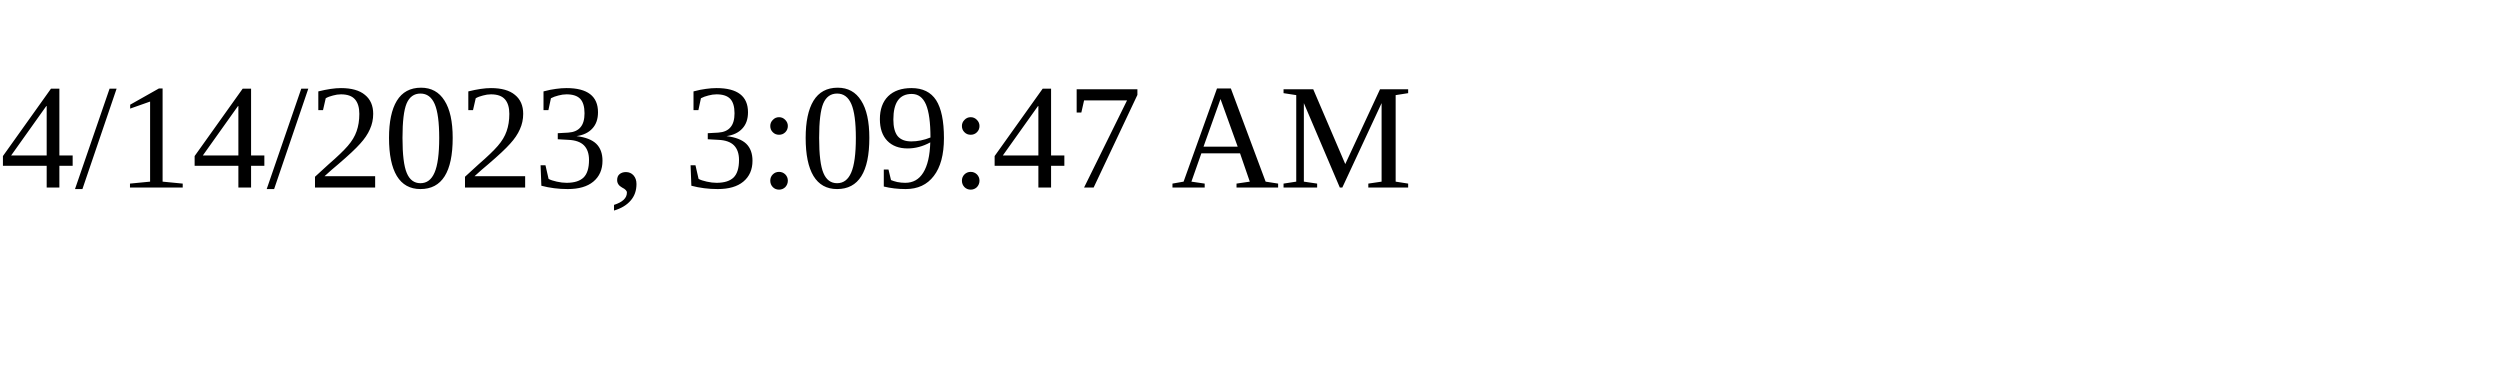
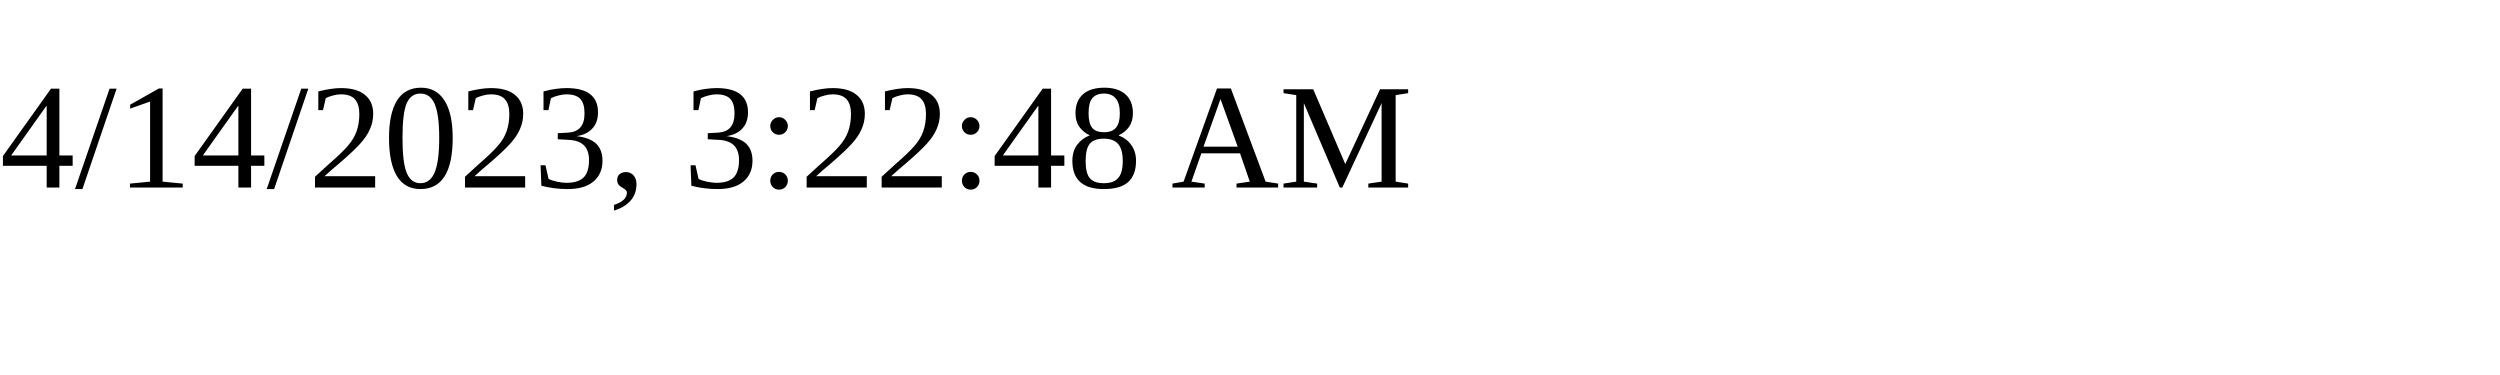
<svg xmlns="http://www.w3.org/2000/svg" height="30" width="200">
-   <text x="0" y="15">4/14/2023, 3:09:47 AM</text>
+   <text x="0" y="15">4/14/2023, 3:22:48 AM</text>
</svg>
